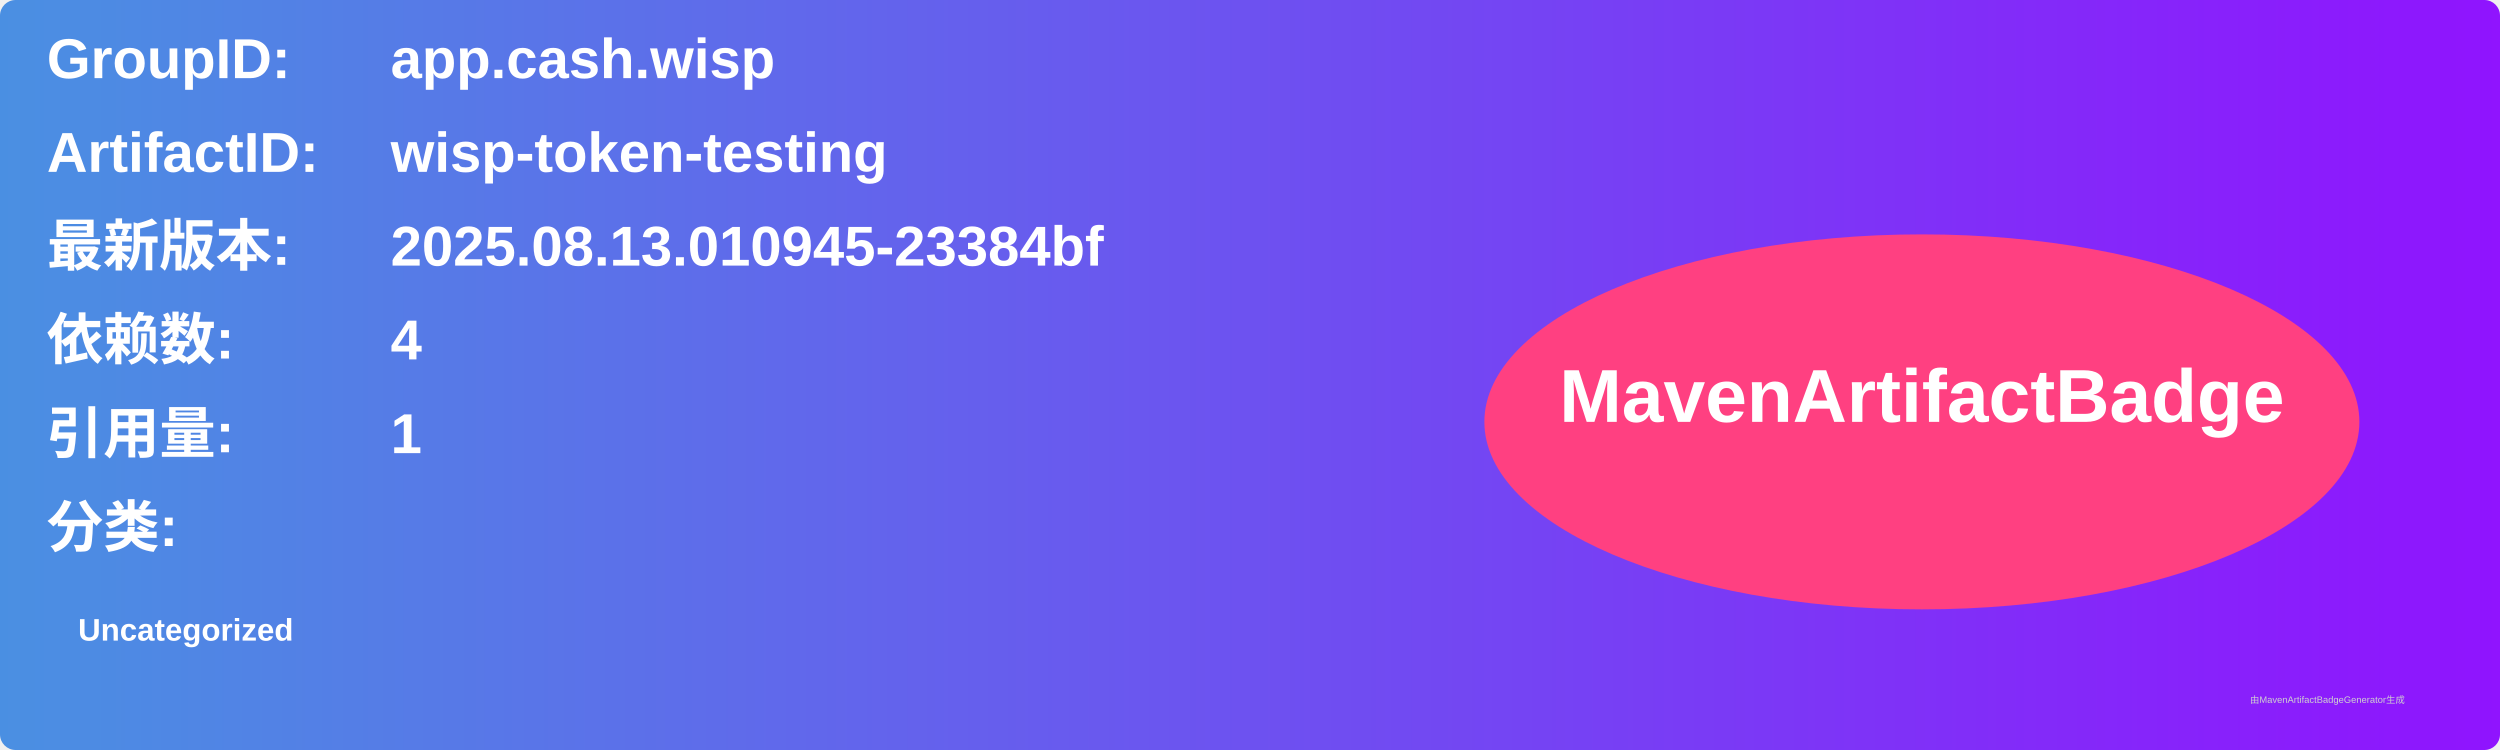
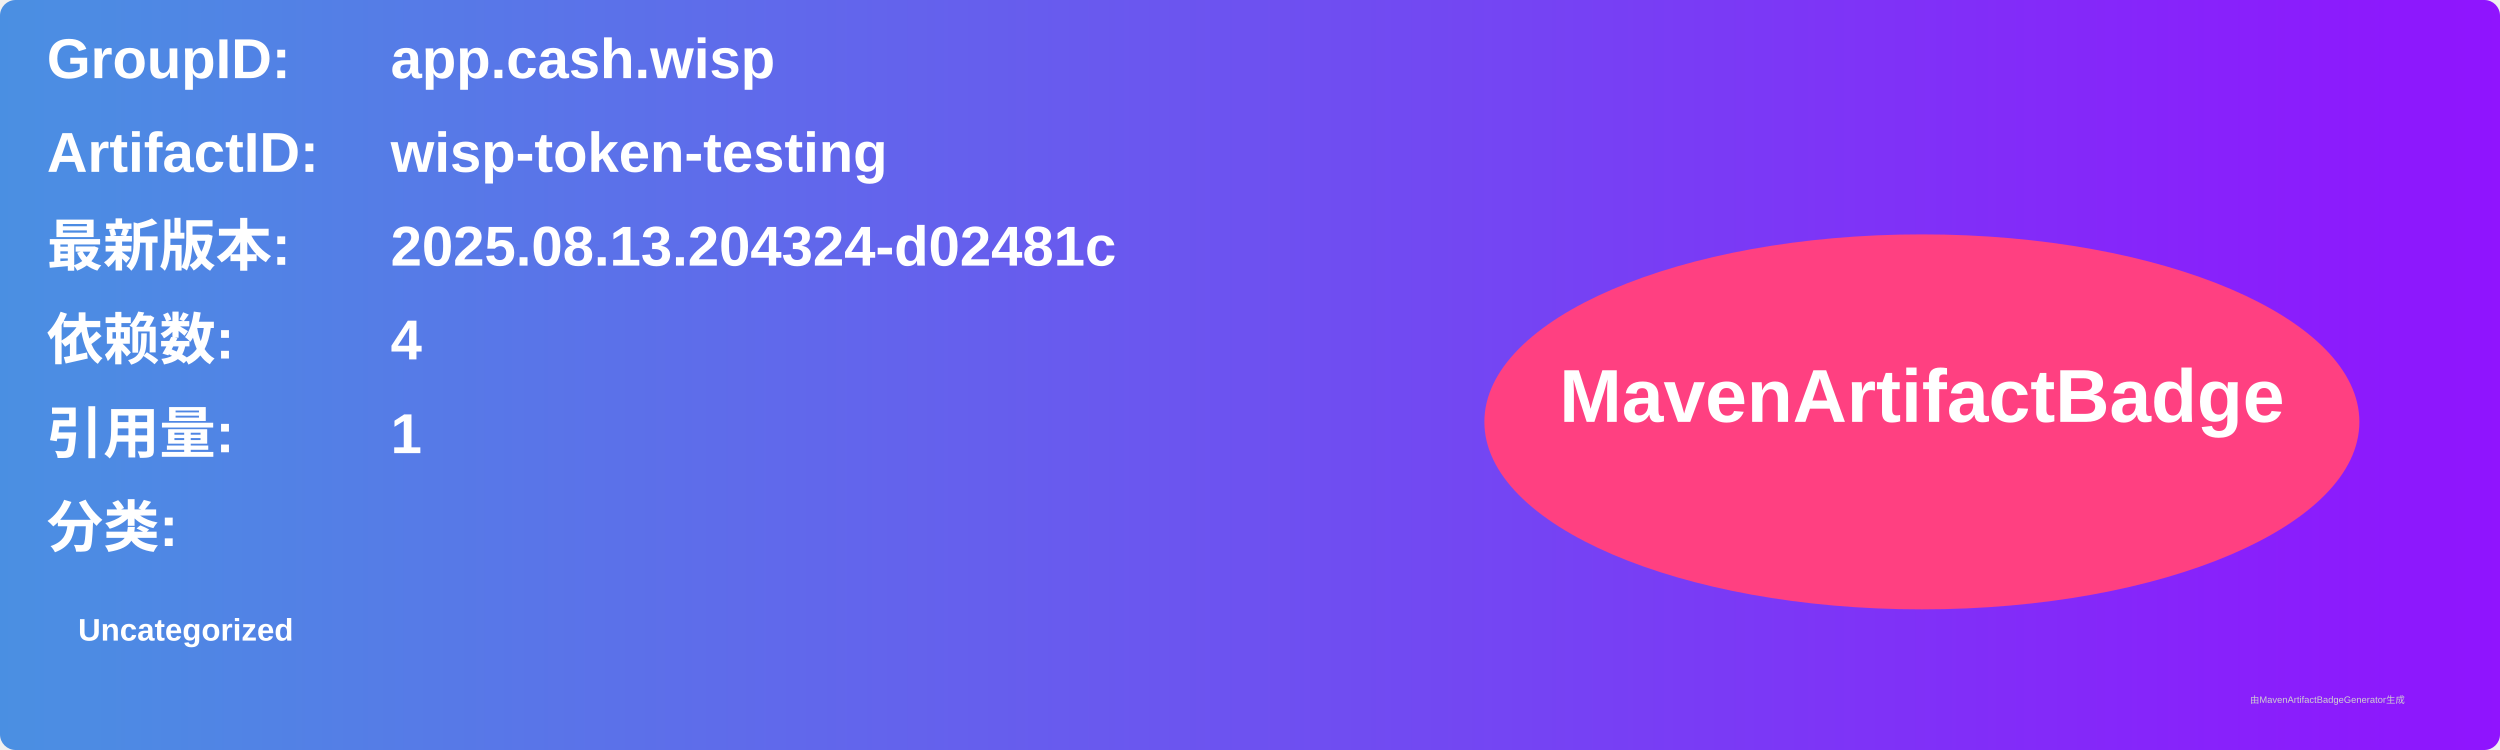
<svg xmlns="http://www.w3.org/2000/svg" width="800" height="240" viewBox="0 0 800 240">
  <linearGradient id="grad" x1="0%" y1="0%" x2="100%" y2="0%">
    <stop offset="0%" stop-color="#4a90e2" />
    <stop offset="100%" stop-color="#9013fe" />
  </linearGradient>
  <rect width="100%" height="100%" rx="5" ry="5" fill="url(#grad)" />
  <g transform="translate(15, 15)">
    <text x="0" y="10" font-family="Arial" font-size="18" fill="white" font-weight="bold" width="260">GroupID:</text>
    <text x="110" y="10" font-family="Arial" font-size="18" fill="white" font-weight="bold" width="460">app.cash.wisp</text>
    <text x="0" y="40" font-family="Arial" font-size="18" fill="white" font-weight="bold" width="260">ArtifactID:</text>
    <text x="110" y="40" font-family="Arial" font-size="18" fill="white" font-weight="bold" width="460">wisp-token-testing</text>
    <text x="0" y="70" font-family="Arial" font-size="18" fill="white" font-weight="bold">最新版本:</text>
    <text x="110" y="70" font-family="Arial" font-size="18" fill="white" font-weight="bold">
-       <tspan font-weight="bold">2025.08.13.010945-23384bf</tspan>
+       <tspan font-weight="bold">2025.08.13.204324-d02481c</tspan>
    </text>
    <text x="0" y="100" font-family="Arial" font-size="18" fill="white" font-weight="bold">依赖数: </text>
    <text x="110" y="100" font-family="Arial" font-size="18" fill="white">
      <tspan font-weight="bold">4</tspan>
    </text>
    <text x="0" y="130" font-family="Arial" font-size="18" fill="white" font-weight="bold">引用量: </text>
    <text x="110" y="130" font-family="Arial" font-size="18" fill="white">
      <tspan font-weight="bold">1</tspan>
    </text>
    <text x="0" y="160" font-family="Arial" font-size="18" fill="white" font-weight="bold">分类:</text>
    <text x="10" y="190" font-family="Arial" font-size="10" fill="white">
      <tspan font-weight="bold">Uncategorized</tspan>
    </text>
    <ellipse cx="600" cy="120" rx="140" ry="60" fill="#ff4081" />
    <text x="600" y="120" text-anchor="middle" font-family="Arial" font-size="24" fill="white" font-weight="bold">MavenArtifactBadge</text>
  </g>
  <text x="720" y="225" font-family="Arial" font-size="3" fill="#d0d0d0">由MavenArtifactBadgeGenerator生成</text>
</svg>
